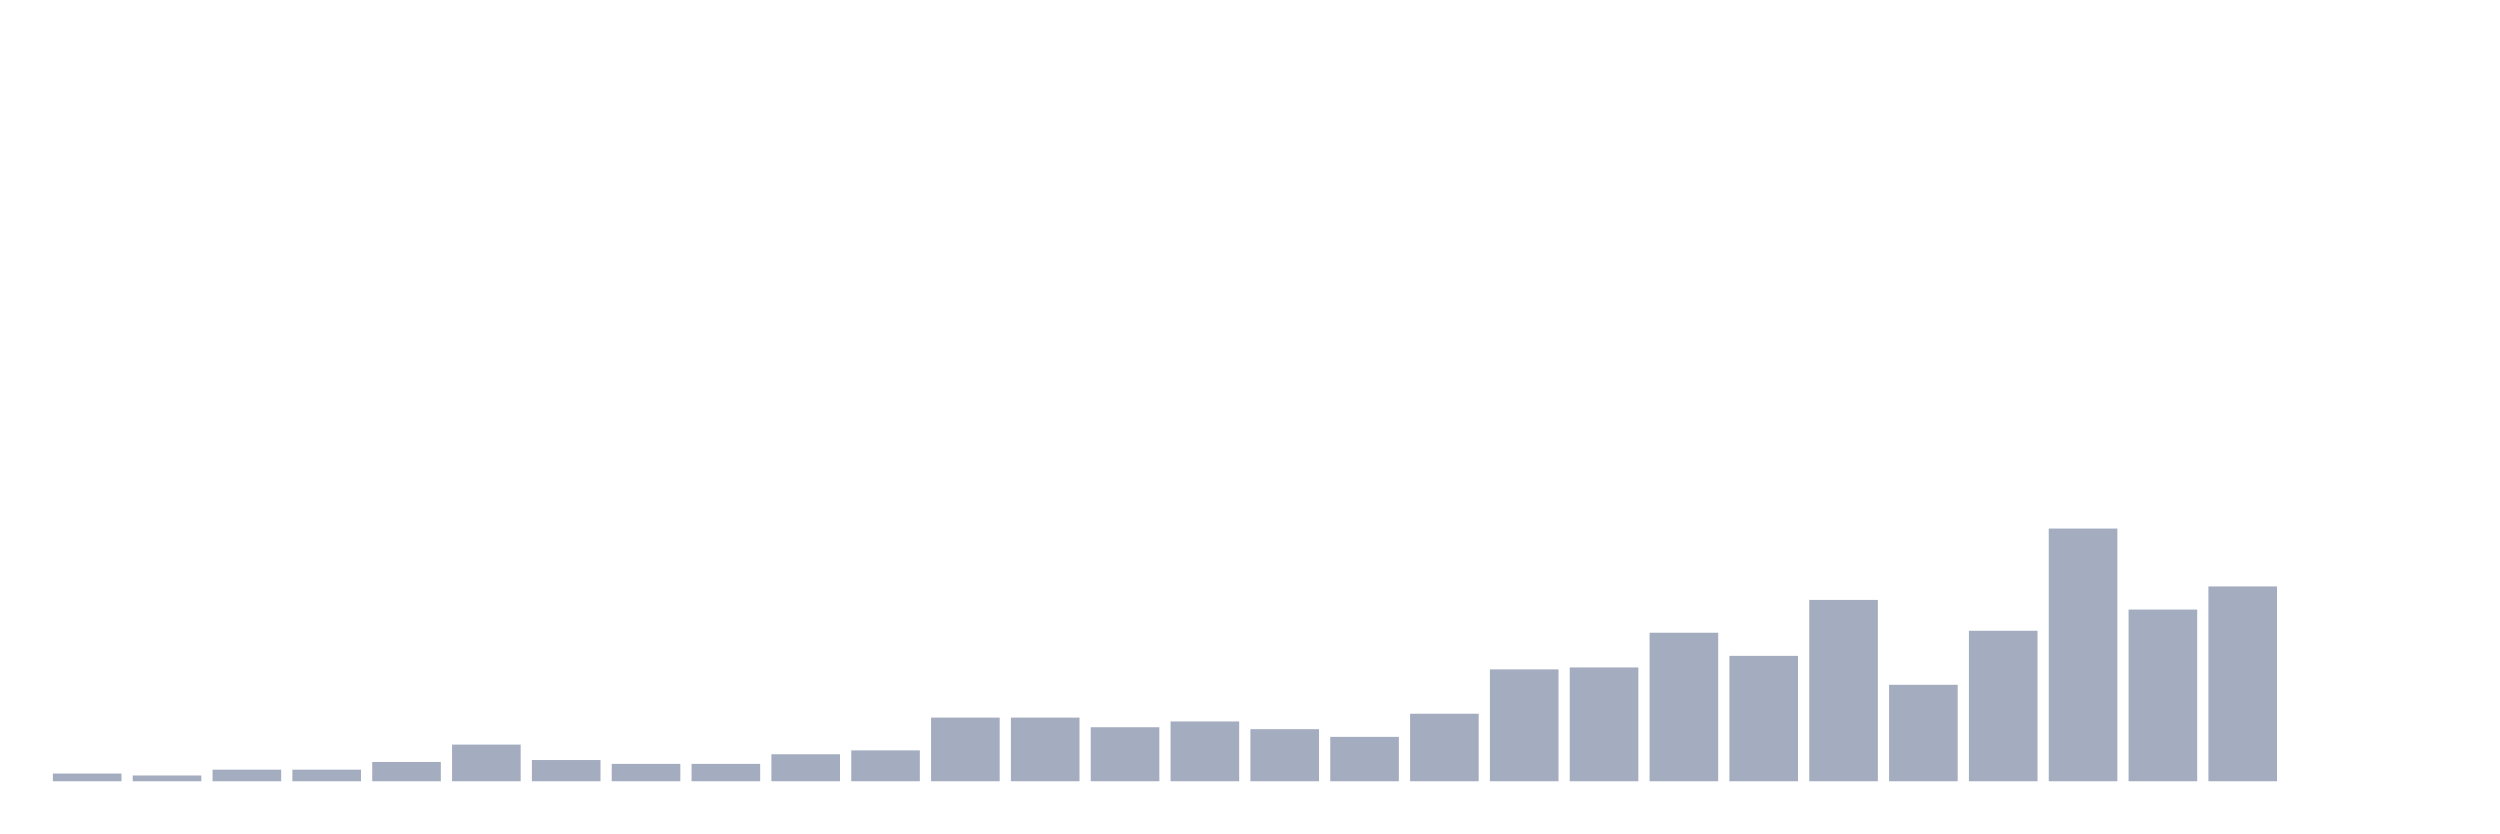
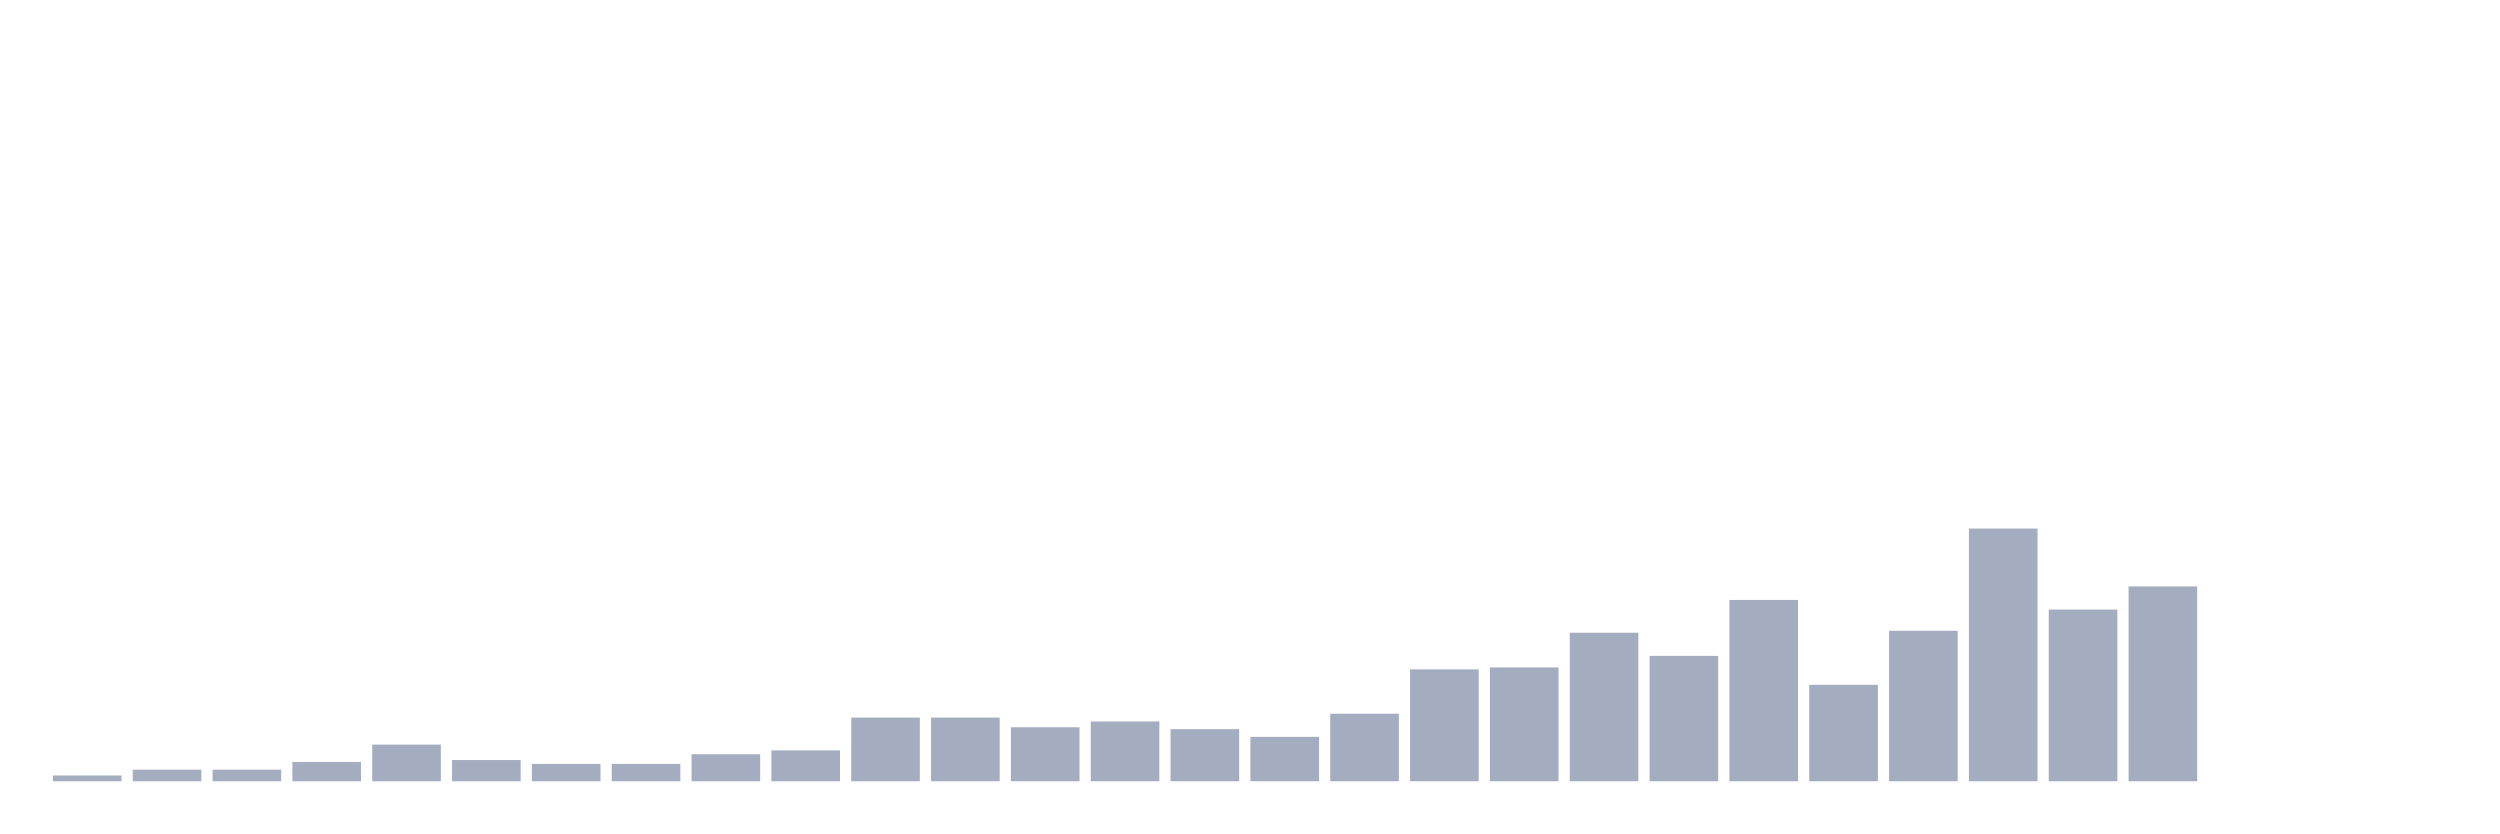
<svg xmlns="http://www.w3.org/2000/svg" viewBox="0 0 480 160">
  <g transform="translate(10,10)">
-     <rect class="bar" x="0.153" width="13.175" y="138.519" height="1.481" fill="rgb(164,173,192)" />
-     <rect class="bar" x="15.482" width="13.175" y="138.889" height="1.111" fill="rgb(164,173,192)" />
+     <rect class="bar" x="0.153" width="13.175" y="138.889" height="1.111" fill="rgb(164,173,192)" />
+     <rect class="bar" x="15.482" width="13.175" y="137.778" height="2.222" fill="rgb(164,173,192)" />
    <rect class="bar" x="30.81" width="13.175" y="137.778" height="2.222" fill="rgb(164,173,192)" />
-     <rect class="bar" x="46.138" width="13.175" y="137.778" height="2.222" fill="rgb(164,173,192)" />
-     <rect class="bar" x="61.466" width="13.175" y="136.296" height="3.704" fill="rgb(164,173,192)" />
-     <rect class="bar" x="76.794" width="13.175" y="132.963" height="7.037" fill="rgb(164,173,192)" />
-     <rect class="bar" x="92.123" width="13.175" y="135.926" height="4.074" fill="rgb(164,173,192)" />
+     <rect class="bar" x="46.138" width="13.175" y="136.296" height="3.704" fill="rgb(164,173,192)" />
+     <rect class="bar" x="61.466" width="13.175" y="132.963" height="7.037" fill="rgb(164,173,192)" />
+     <rect class="bar" x="76.794" width="13.175" y="135.926" height="4.074" fill="rgb(164,173,192)" />
+     <rect class="bar" x="92.123" width="13.175" y="136.667" height="3.333" fill="rgb(164,173,192)" />
    <rect class="bar" x="107.451" width="13.175" y="136.667" height="3.333" fill="rgb(164,173,192)" />
-     <rect class="bar" x="122.779" width="13.175" y="136.667" height="3.333" fill="rgb(164,173,192)" />
-     <rect class="bar" x="138.107" width="13.175" y="134.815" height="5.185" fill="rgb(164,173,192)" />
-     <rect class="bar" x="153.436" width="13.175" y="134.074" height="5.926" fill="rgb(164,173,192)" />
+     <rect class="bar" x="122.779" width="13.175" y="134.815" height="5.185" fill="rgb(164,173,192)" />
+     <rect class="bar" x="138.107" width="13.175" y="134.074" height="5.926" fill="rgb(164,173,192)" />
+     <rect class="bar" x="153.436" width="13.175" y="127.778" height="12.222" fill="rgb(164,173,192)" />
    <rect class="bar" x="168.764" width="13.175" y="127.778" height="12.222" fill="rgb(164,173,192)" />
-     <rect class="bar" x="184.092" width="13.175" y="127.778" height="12.222" fill="rgb(164,173,192)" />
-     <rect class="bar" x="199.42" width="13.175" y="129.63" height="10.37" fill="rgb(164,173,192)" />
-     <rect class="bar" x="214.748" width="13.175" y="128.519" height="11.481" fill="rgb(164,173,192)" />
-     <rect class="bar" x="230.077" width="13.175" y="130" height="10" fill="rgb(164,173,192)" />
-     <rect class="bar" x="245.405" width="13.175" y="131.481" height="8.519" fill="rgb(164,173,192)" />
-     <rect class="bar" x="260.733" width="13.175" y="127.037" height="12.963" fill="rgb(164,173,192)" />
-     <rect class="bar" x="276.061" width="13.175" y="118.519" height="21.481" fill="rgb(164,173,192)" />
-     <rect class="bar" x="291.39" width="13.175" y="118.148" height="21.852" fill="rgb(164,173,192)" />
-     <rect class="bar" x="306.718" width="13.175" y="111.481" height="28.519" fill="rgb(164,173,192)" />
-     <rect class="bar" x="322.046" width="13.175" y="115.926" height="24.074" fill="rgb(164,173,192)" />
-     <rect class="bar" x="337.374" width="13.175" y="105.185" height="34.815" fill="rgb(164,173,192)" />
-     <rect class="bar" x="352.702" width="13.175" y="121.481" height="18.519" fill="rgb(164,173,192)" />
-     <rect class="bar" x="368.031" width="13.175" y="111.111" height="28.889" fill="rgb(164,173,192)" />
-     <rect class="bar" x="383.359" width="13.175" y="91.481" height="48.519" fill="rgb(164,173,192)" />
-     <rect class="bar" x="398.687" width="13.175" y="107.037" height="32.963" fill="rgb(164,173,192)" />
-     <rect class="bar" x="414.015" width="13.175" y="102.593" height="37.407" fill="rgb(164,173,192)" />
+     <rect class="bar" x="184.092" width="13.175" y="129.63" height="10.37" fill="rgb(164,173,192)" />
+     <rect class="bar" x="199.42" width="13.175" y="128.519" height="11.481" fill="rgb(164,173,192)" />
+     <rect class="bar" x="214.748" width="13.175" y="130" height="10" fill="rgb(164,173,192)" />
+     <rect class="bar" x="230.077" width="13.175" y="131.481" height="8.519" fill="rgb(164,173,192)" />
+     <rect class="bar" x="245.405" width="13.175" y="127.037" height="12.963" fill="rgb(164,173,192)" />
+     <rect class="bar" x="260.733" width="13.175" y="118.519" height="21.481" fill="rgb(164,173,192)" />
+     <rect class="bar" x="276.061" width="13.175" y="118.148" height="21.852" fill="rgb(164,173,192)" />
+     <rect class="bar" x="291.39" width="13.175" y="111.481" height="28.519" fill="rgb(164,173,192)" />
+     <rect class="bar" x="306.718" width="13.175" y="115.926" height="24.074" fill="rgb(164,173,192)" />
+     <rect class="bar" x="322.046" width="13.175" y="105.185" height="34.815" fill="rgb(164,173,192)" />
+     <rect class="bar" x="337.374" width="13.175" y="121.481" height="18.519" fill="rgb(164,173,192)" />
+     <rect class="bar" x="352.702" width="13.175" y="111.111" height="28.889" fill="rgb(164,173,192)" />
+     <rect class="bar" x="368.031" width="13.175" y="91.481" height="48.519" fill="rgb(164,173,192)" />
+     <rect class="bar" x="383.359" width="13.175" y="107.037" height="32.963" fill="rgb(164,173,192)" />
+     <rect class="bar" x="398.687" width="13.175" y="102.593" height="37.407" fill="rgb(164,173,192)" />
+     <rect class="bar" x="414.015" width="13.175" y="140" height="0" fill="rgb(164,173,192)" />
    <rect class="bar" x="429.344" width="13.175" y="140" height="0" fill="rgb(164,173,192)" />
    <rect class="bar" x="444.672" width="13.175" y="140" height="0" fill="rgb(164,173,192)" />
  </g>
</svg>
